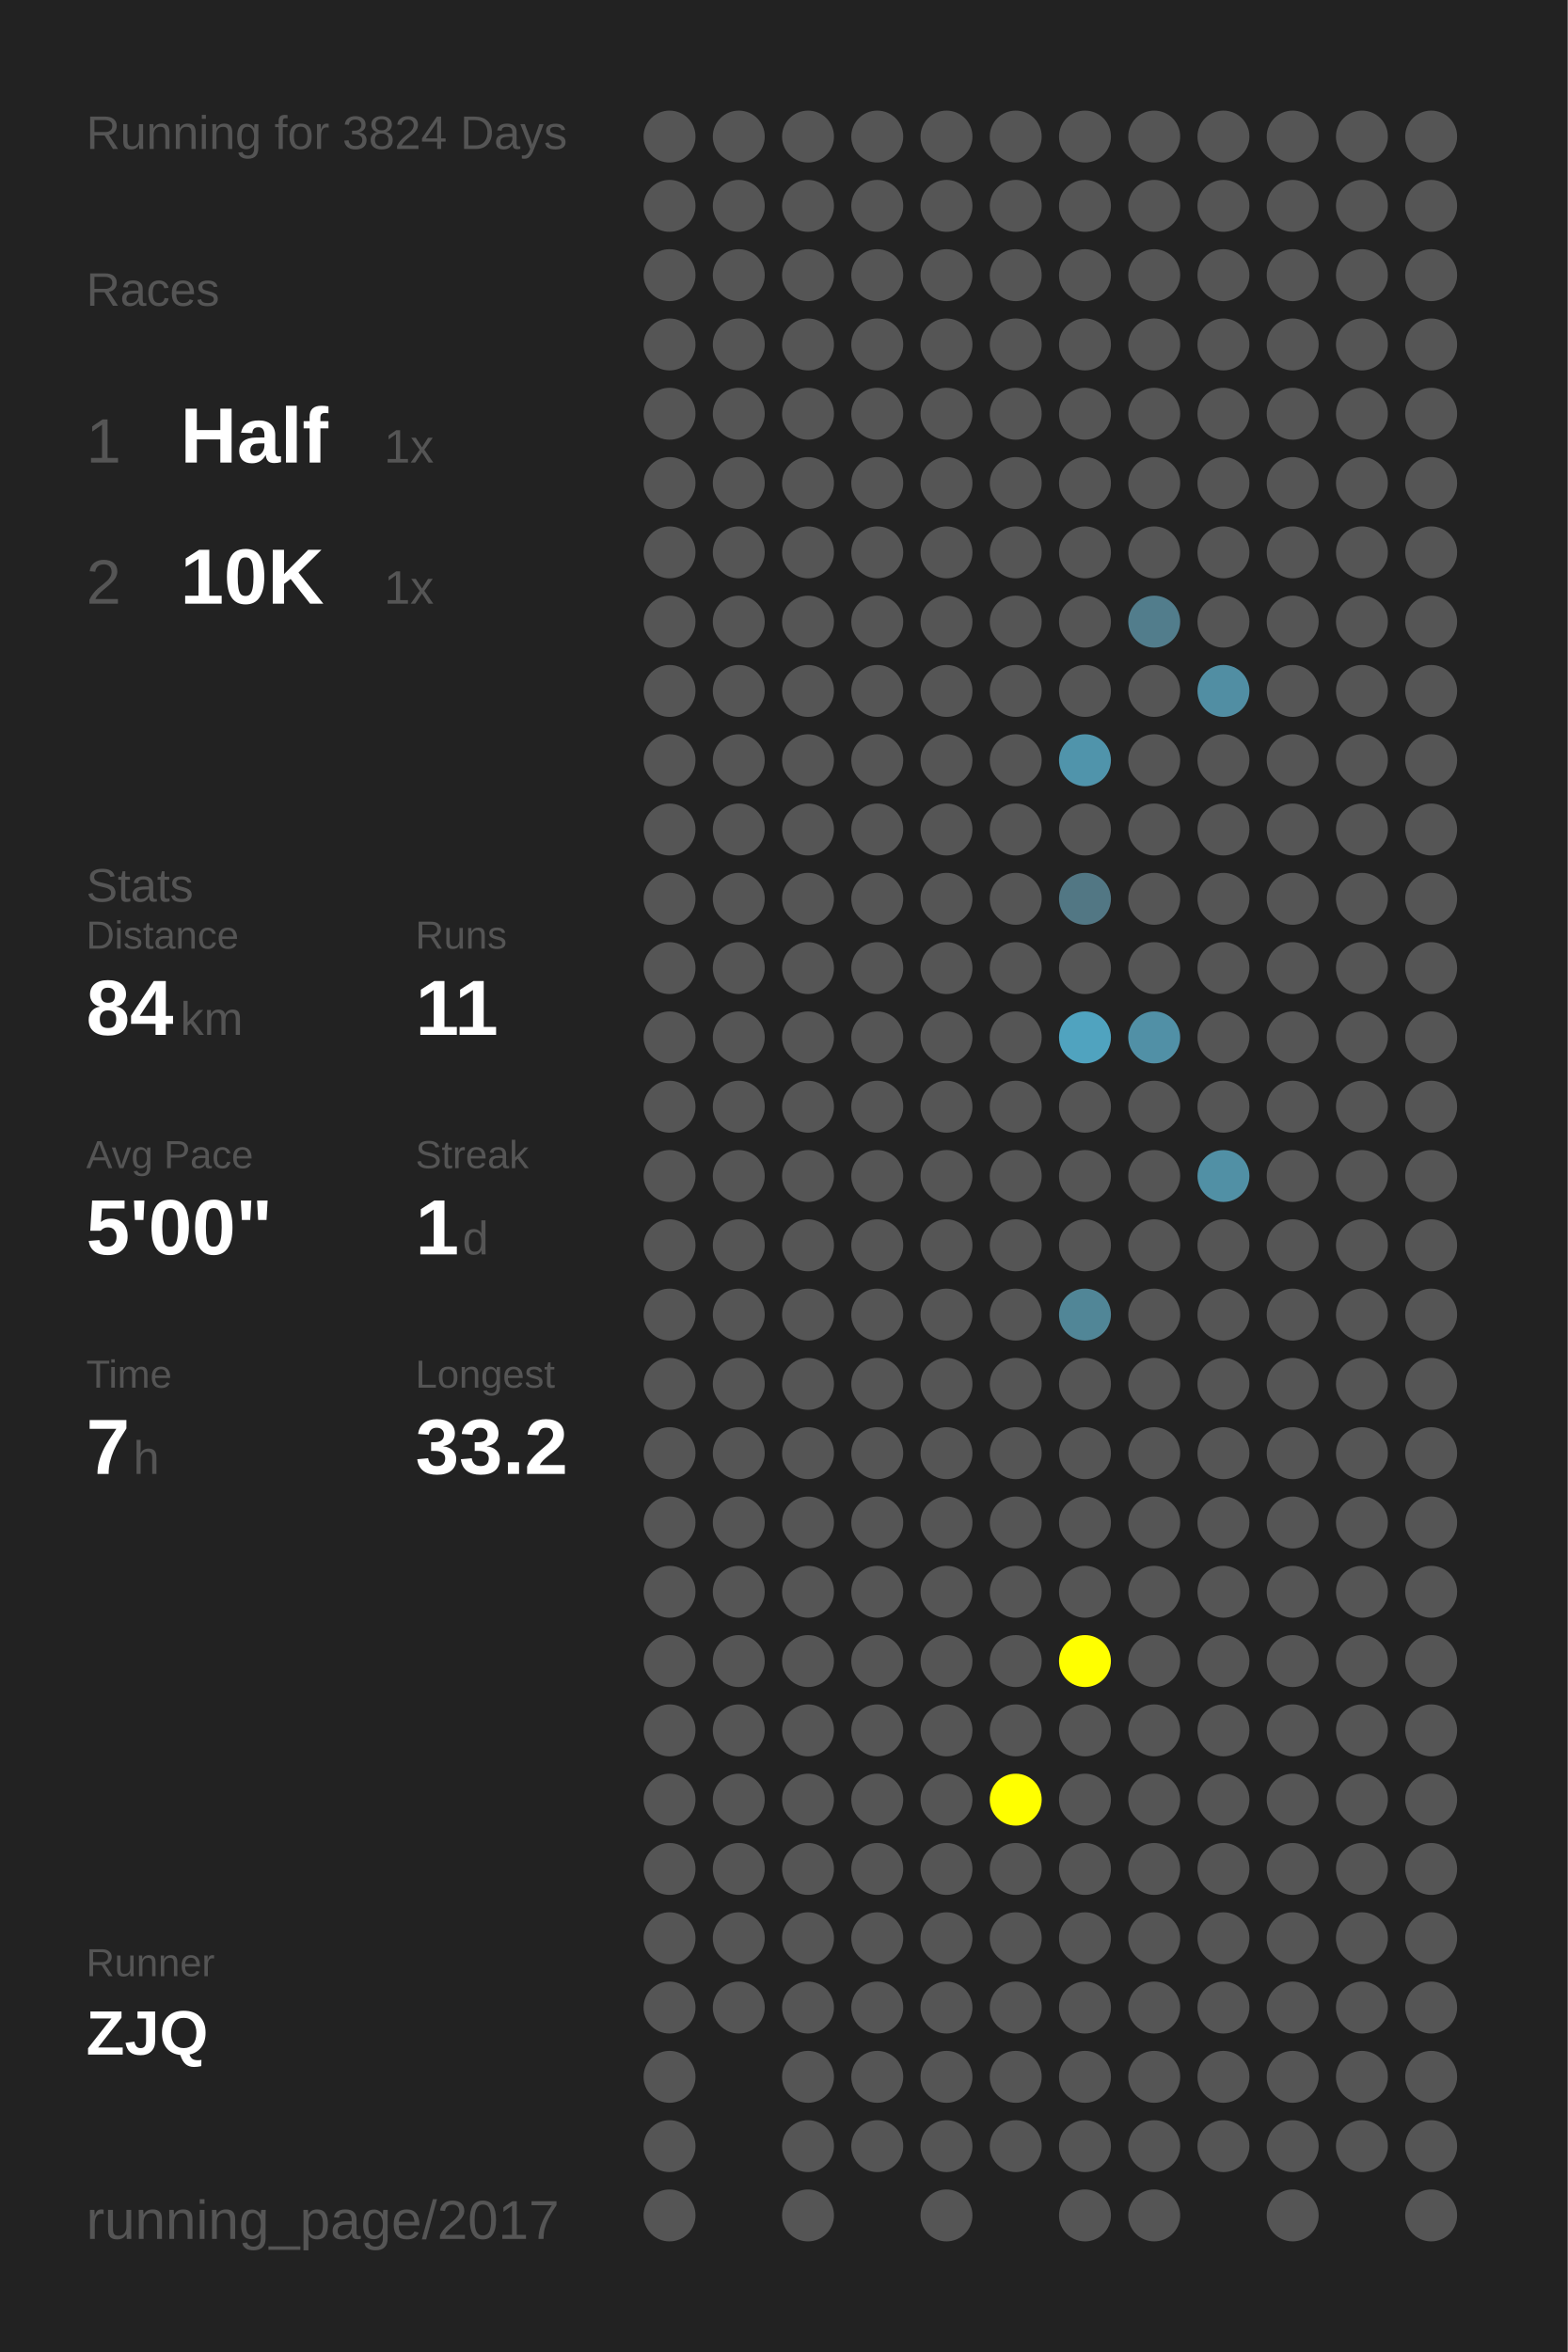
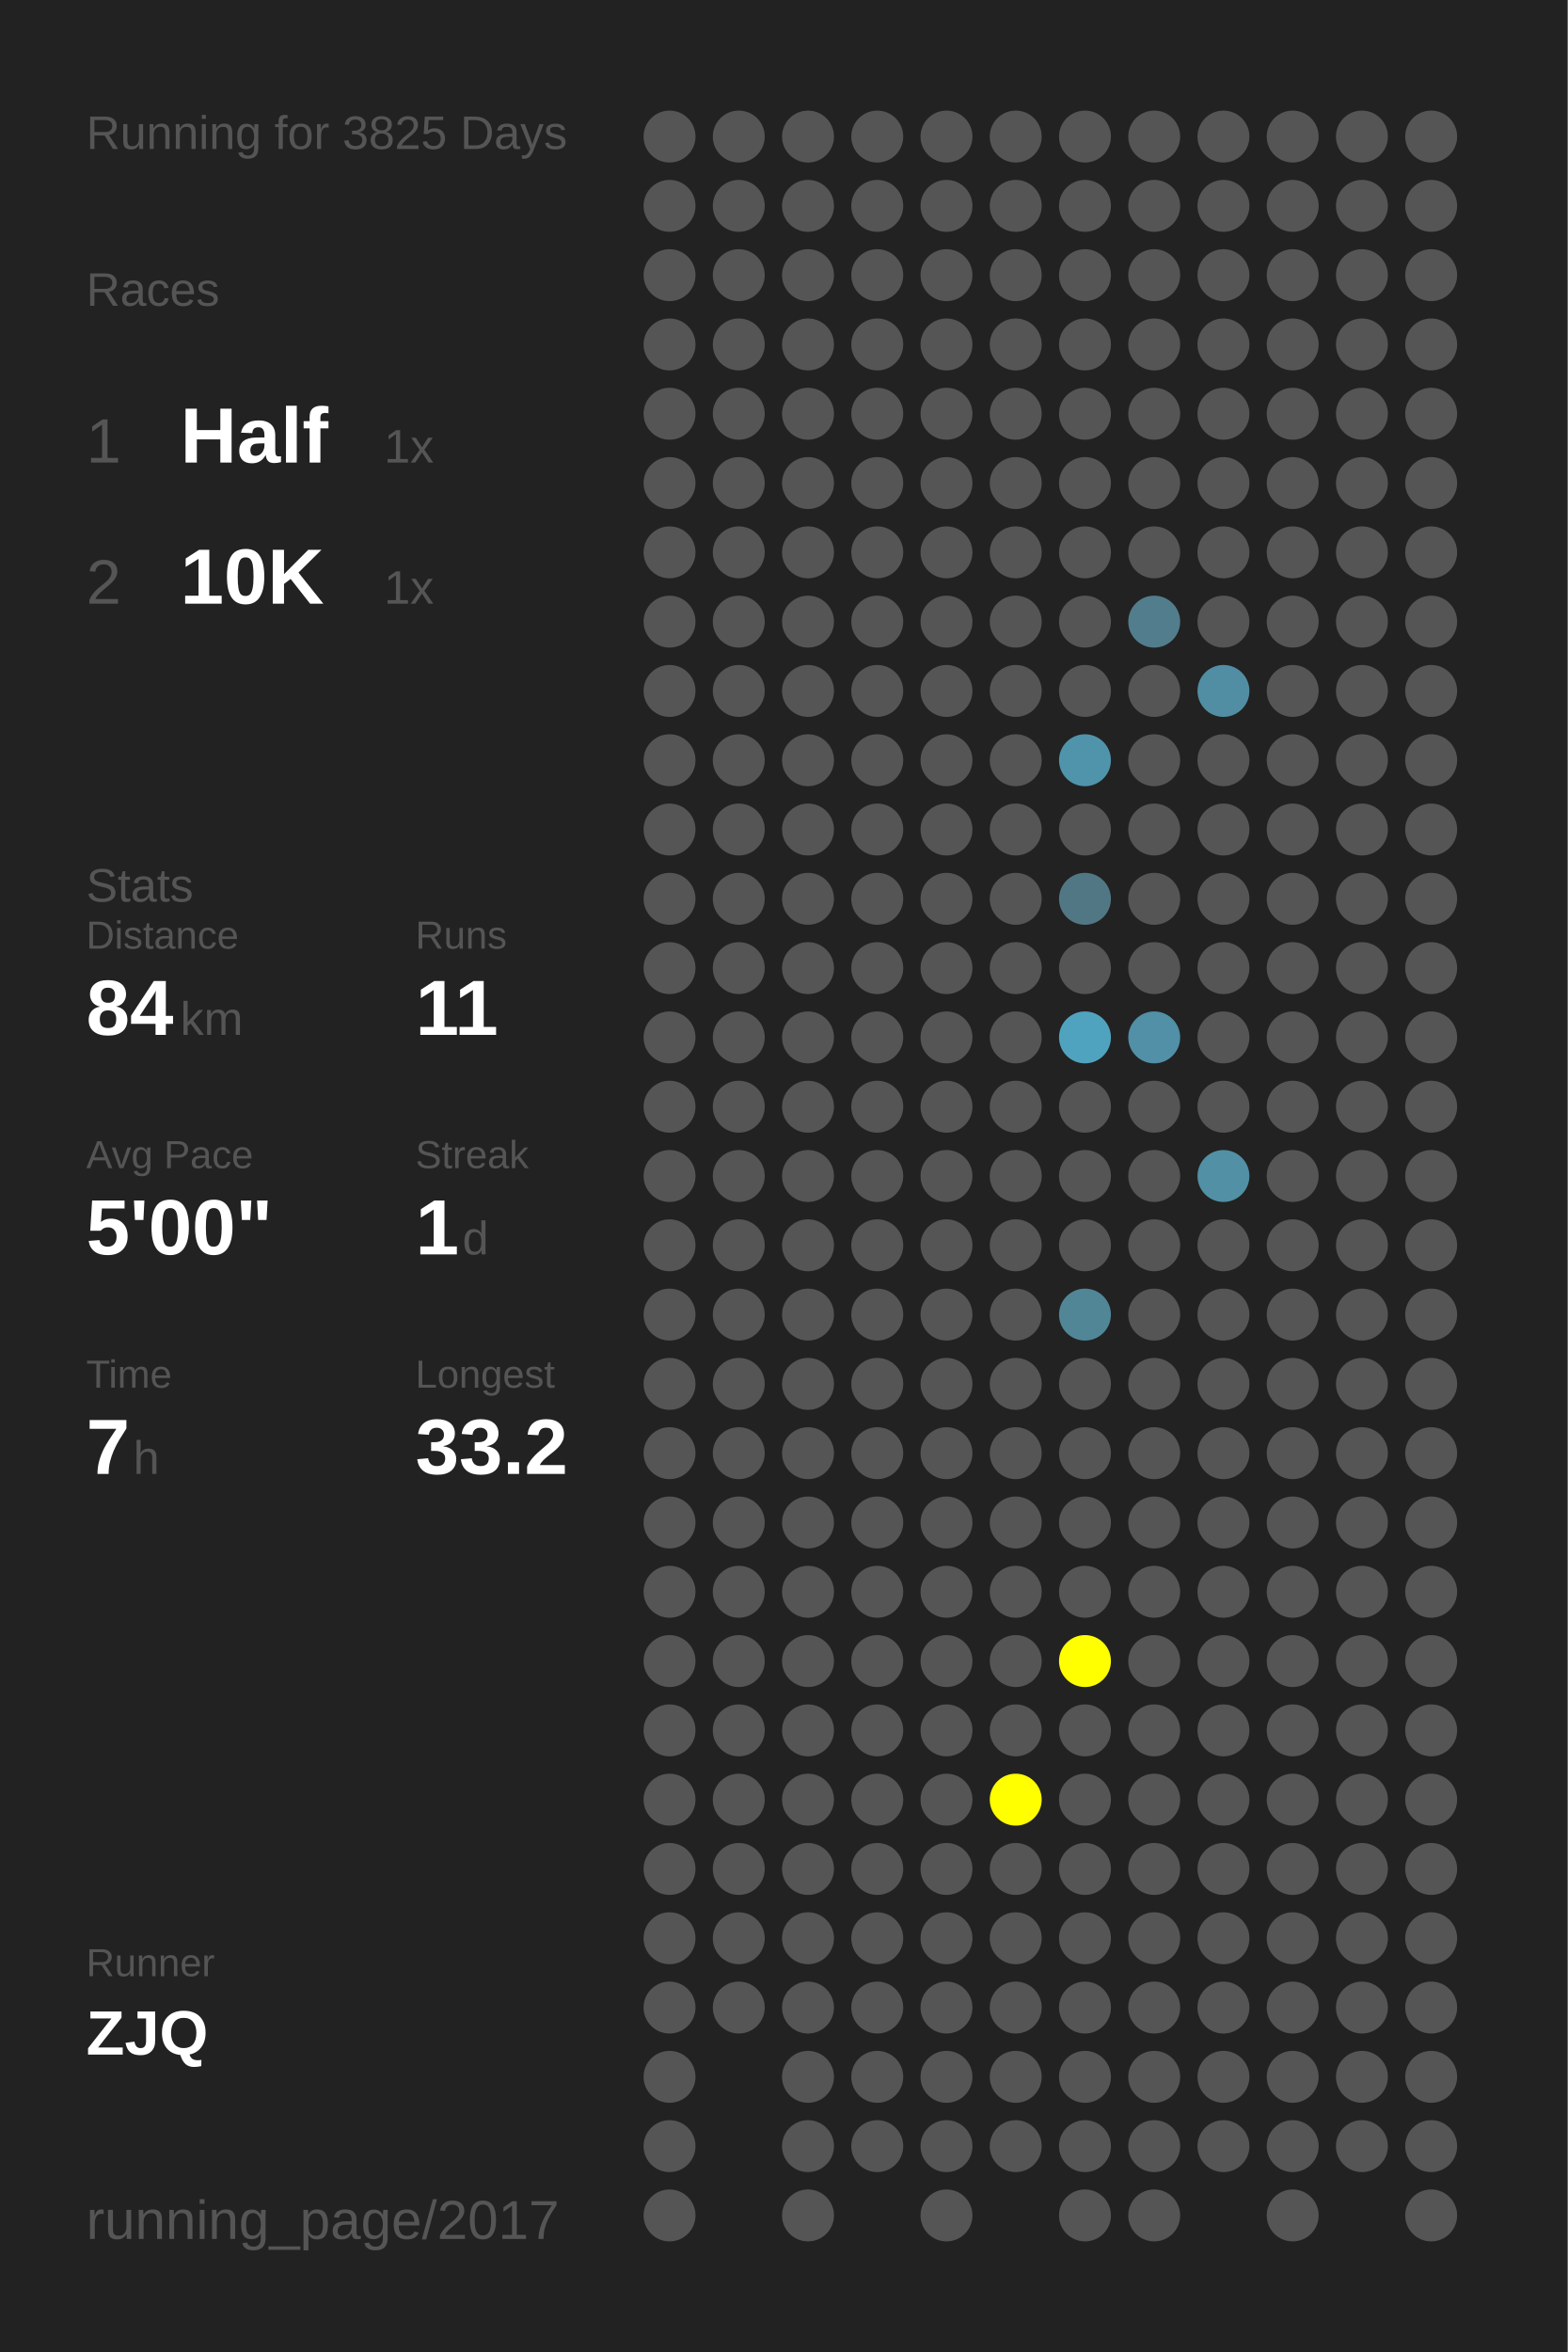
<svg xmlns="http://www.w3.org/2000/svg" baseProfile="full" height="300mm" version="1.1" viewBox="0,0,200,300" width="200mm">
  <defs />
  <rect fill="#222222" height="300" width="200" x="0" y="0" />
-   <text fill="#555555" style="font-size:6px; font-family:Arial;" x="11" y="19">Running for 3824 Days</text>
+   <text fill="#555555" style="font-size:6px; font-family:Arial;" x="11" y="19">Running for 3825 Days</text>
  <text fill="#555555" style="font-size:6px; font-family:Arial;" x="11" y="39">Races</text>
  <text fill="#555555" style="font-size:8px; font-family:Arial;" x="11" y="59">1</text>
  <text fill="#FFFFFF" style="font-size:10px; font-family:Arial; font-weight:bold;" x="23" y="59">Half</text>
  <text fill="#555555" style="font-size:6px; font-family:Arial;" x="49" y="59">1x</text>
  <text fill="#555555" style="font-size:8px; font-family:Arial;" x="11" y="77">2</text>
  <text fill="#FFFFFF" style="font-size:10px; font-family:Arial; font-weight:bold;" x="23" y="77">10K</text>
  <text fill="#555555" style="font-size:6px; font-family:Arial;" x="49" y="77">1x</text>
  <text fill="#555555" style="font-size:6px; font-family:Arial;" x="11" y="115">Stats</text>
  <text fill="#555555" style="font-size:5px; font-family:Arial;" x="11" y="121">Distance</text>
  <text fill="#FFFFFF" style="font-size:10px; font-family:Arial; font-weight:bold;" x="11" y="132">84</text>
  <text fill="#555555" style="font-size:6px; font-family:Arial;" x="23" y="132">km</text>
  <text fill="#555555" style="font-size:5px; font-family:Arial;" x="53" y="121">Runs</text>
  <text fill="#FFFFFF" style="font-size:10px; font-family:Arial; font-weight:bold;" x="53" y="132">11</text>
  <text fill="#555555" style="font-size:5px; font-family:Arial;" x="11" y="149">Avg Pace</text>
  <text fill="#FFFFFF" style="font-size:10px; font-family:Arial; font-weight:bold;" x="11" y="160">5'00"</text>
  <text fill="#555555" style="font-size:5px; font-family:Arial;" x="53" y="149">Streak</text>
  <text fill="#FFFFFF" style="font-size:10px; font-family:Arial; font-weight:bold;" x="53" y="160">1</text>
  <text fill="#555555" style="font-size:6px; font-family:Arial;" x="59" y="160">d</text>
  <text fill="#555555" style="font-size:5px; font-family:Arial;" x="11" y="177">Time</text>
  <text fill="#FFFFFF" style="font-size:10px; font-family:Arial; font-weight:bold;" x="11" y="188">7</text>
  <text fill="#555555" style="font-size:6px; font-family:Arial;" x="17" y="188">h</text>
  <text fill="#555555" style="font-size:5px; font-family:Arial;" x="53" y="177">Longest</text>
  <text fill="#FFFFFF" style="font-size:10px; font-family:Arial; font-weight:bold;" x="53" y="188">33.2</text>
  <text fill="#555555" style="font-size:5px; font-family:Arial;" x="11" y="252.065">Runner</text>
  <text fill="#FFFFFF" style="font-size:8px; font-family:Arial; font-weight:bold;" x="11" y="262.065">ZJQ</text>
  <text fill="#555555" style="font-size:7px; font-family:Arial;" x="11" y="285.581">running_page/2017</text>
  <circle cx="85.417" cy="17.419" fill="#555555" r="3.312" />
  <circle cx="85.417" cy="26.258" fill="#555555" r="3.312" />
  <circle cx="85.417" cy="35.097" fill="#555555" r="3.312" />
  <circle cx="85.417" cy="43.935" fill="#555555" r="3.312" />
  <circle cx="85.417" cy="52.774" fill="#555555" r="3.312" />
  <circle cx="85.417" cy="61.613" fill="#555555" r="3.312" />
  <circle cx="85.417" cy="70.452" fill="#555555" r="3.312" />
  <circle cx="85.417" cy="79.29" fill="#555555" r="3.312" />
  <circle cx="85.417" cy="88.129" fill="#555555" r="3.312" />
  <circle cx="85.417" cy="96.968" fill="#555555" r="3.312" />
  <circle cx="85.417" cy="105.806" fill="#555555" r="3.312" />
  <circle cx="85.417" cy="114.645" fill="#555555" r="3.312" />
  <circle cx="85.417" cy="123.484" fill="#555555" r="3.312" />
  <circle cx="85.417" cy="132.323" fill="#555555" r="3.312" />
  <circle cx="85.417" cy="141.161" fill="#555555" r="3.312" />
  <circle cx="85.417" cy="150" fill="#555555" r="3.312" />
  <circle cx="85.417" cy="158.839" fill="#555555" r="3.312" />
  <circle cx="85.417" cy="167.677" fill="#555555" r="3.312" />
  <circle cx="85.417" cy="176.516" fill="#555555" r="3.312" />
  <circle cx="85.417" cy="185.355" fill="#555555" r="3.312" />
  <circle cx="85.417" cy="194.194" fill="#555555" r="3.312" />
  <circle cx="85.417" cy="203.032" fill="#555555" r="3.312" />
  <circle cx="85.417" cy="211.871" fill="#555555" r="3.312" />
  <circle cx="85.417" cy="220.71" fill="#555555" r="3.312" />
  <circle cx="85.417" cy="229.548" fill="#555555" r="3.312" />
  <circle cx="85.417" cy="238.387" fill="#555555" r="3.312" />
  <circle cx="85.417" cy="247.226" fill="#555555" r="3.312" />
  <circle cx="85.417" cy="256.065" fill="#555555" r="3.312" />
  <circle cx="85.417" cy="264.903" fill="#555555" r="3.312" />
  <circle cx="85.417" cy="273.742" fill="#555555" r="3.312" />
  <circle cx="85.417" cy="282.581" fill="#555555" r="3.312" />
  <circle cx="94.25" cy="17.419" fill="#555555" r="3.312" />
  <circle cx="94.25" cy="26.258" fill="#555555" r="3.312" />
  <circle cx="94.25" cy="35.097" fill="#555555" r="3.312" />
  <circle cx="94.25" cy="43.935" fill="#555555" r="3.312" />
  <circle cx="94.25" cy="52.774" fill="#555555" r="3.312" />
  <circle cx="94.25" cy="61.613" fill="#555555" r="3.312" />
  <circle cx="94.25" cy="70.452" fill="#555555" r="3.312" />
  <circle cx="94.25" cy="79.29" fill="#555555" r="3.312" />
  <circle cx="94.25" cy="88.129" fill="#555555" r="3.312" />
  <circle cx="94.25" cy="96.968" fill="#555555" r="3.312" />
  <circle cx="94.25" cy="105.806" fill="#555555" r="3.312" />
  <circle cx="94.25" cy="114.645" fill="#555555" r="3.312" />
  <circle cx="94.25" cy="123.484" fill="#555555" r="3.312" />
  <circle cx="94.25" cy="132.323" fill="#555555" r="3.312" />
  <circle cx="94.25" cy="141.161" fill="#555555" r="3.312" />
  <circle cx="94.25" cy="150" fill="#555555" r="3.312" />
  <circle cx="94.25" cy="158.839" fill="#555555" r="3.312" />
  <circle cx="94.25" cy="167.677" fill="#555555" r="3.312" />
  <circle cx="94.25" cy="176.516" fill="#555555" r="3.312" />
  <circle cx="94.25" cy="185.355" fill="#555555" r="3.312" />
  <circle cx="94.25" cy="194.194" fill="#555555" r="3.312" />
  <circle cx="94.25" cy="203.032" fill="#555555" r="3.312" />
  <circle cx="94.25" cy="211.871" fill="#555555" r="3.312" />
  <circle cx="94.25" cy="220.71" fill="#555555" r="3.312" />
  <circle cx="94.25" cy="229.548" fill="#555555" r="3.312" />
  <circle cx="94.25" cy="238.387" fill="#555555" r="3.312" />
  <circle cx="94.25" cy="247.226" fill="#555555" r="3.312" />
  <circle cx="94.25" cy="256.065" fill="#555555" r="3.312" />
  <circle cx="103.083" cy="17.419" fill="#555555" r="3.312" />
  <circle cx="103.083" cy="26.258" fill="#555555" r="3.312" />
  <circle cx="103.083" cy="35.097" fill="#555555" r="3.312" />
  <circle cx="103.083" cy="43.935" fill="#555555" r="3.312" />
  <circle cx="103.083" cy="52.774" fill="#555555" r="3.312" />
  <circle cx="103.083" cy="61.613" fill="#555555" r="3.312" />
  <circle cx="103.083" cy="70.452" fill="#555555" r="3.312" />
  <circle cx="103.083" cy="79.29" fill="#555555" r="3.312" />
  <circle cx="103.083" cy="88.129" fill="#555555" r="3.312" />
  <circle cx="103.083" cy="96.968" fill="#555555" r="3.312" />
  <circle cx="103.083" cy="105.806" fill="#555555" r="3.312" />
  <circle cx="103.083" cy="114.645" fill="#555555" r="3.312" />
  <circle cx="103.083" cy="123.484" fill="#555555" r="3.312" />
  <circle cx="103.083" cy="132.323" fill="#555555" r="3.312" />
  <circle cx="103.083" cy="141.161" fill="#555555" r="3.312" />
  <circle cx="103.083" cy="150" fill="#555555" r="3.312" />
  <circle cx="103.083" cy="158.839" fill="#555555" r="3.312" />
  <circle cx="103.083" cy="167.677" fill="#555555" r="3.312" />
  <circle cx="103.083" cy="176.516" fill="#555555" r="3.312" />
  <circle cx="103.083" cy="185.355" fill="#555555" r="3.312" />
  <circle cx="103.083" cy="194.194" fill="#555555" r="3.312" />
  <circle cx="103.083" cy="203.032" fill="#555555" r="3.312" />
  <circle cx="103.083" cy="211.871" fill="#555555" r="3.312" />
  <circle cx="103.083" cy="220.71" fill="#555555" r="3.312" />
  <circle cx="103.083" cy="229.548" fill="#555555" r="3.312" />
  <circle cx="103.083" cy="238.387" fill="#555555" r="3.312" />
  <circle cx="103.083" cy="247.226" fill="#555555" r="3.312" />
  <circle cx="103.083" cy="256.065" fill="#555555" r="3.312" />
  <circle cx="103.083" cy="264.903" fill="#555555" r="3.312" />
  <circle cx="103.083" cy="273.742" fill="#555555" r="3.312" />
  <circle cx="103.083" cy="282.581" fill="#555555" r="3.312" />
  <circle cx="111.917" cy="17.419" fill="#555555" r="3.312" />
  <circle cx="111.917" cy="26.258" fill="#555555" r="3.312" />
  <circle cx="111.917" cy="35.097" fill="#555555" r="3.312" />
  <circle cx="111.917" cy="43.935" fill="#555555" r="3.312" />
  <circle cx="111.917" cy="52.774" fill="#555555" r="3.312" />
  <circle cx="111.917" cy="61.613" fill="#555555" r="3.312" />
  <circle cx="111.917" cy="70.452" fill="#555555" r="3.312" />
  <circle cx="111.917" cy="79.29" fill="#555555" r="3.312" />
  <circle cx="111.917" cy="88.129" fill="#555555" r="3.312" />
  <circle cx="111.917" cy="96.968" fill="#555555" r="3.312" />
  <circle cx="111.917" cy="105.806" fill="#555555" r="3.312" />
  <circle cx="111.917" cy="114.645" fill="#555555" r="3.312" />
  <circle cx="111.917" cy="123.484" fill="#555555" r="3.312" />
  <circle cx="111.917" cy="132.323" fill="#555555" r="3.312" />
  <circle cx="111.917" cy="141.161" fill="#555555" r="3.312" />
  <circle cx="111.917" cy="150" fill="#555555" r="3.312" />
  <circle cx="111.917" cy="158.839" fill="#555555" r="3.312" />
  <circle cx="111.917" cy="167.677" fill="#555555" r="3.312" />
  <circle cx="111.917" cy="176.516" fill="#555555" r="3.312" />
  <circle cx="111.917" cy="185.355" fill="#555555" r="3.312" />
  <circle cx="111.917" cy="194.194" fill="#555555" r="3.312" />
  <circle cx="111.917" cy="203.032" fill="#555555" r="3.312" />
  <circle cx="111.917" cy="211.871" fill="#555555" r="3.312" />
  <circle cx="111.917" cy="220.71" fill="#555555" r="3.312" />
  <circle cx="111.917" cy="229.548" fill="#555555" r="3.312" />
  <circle cx="111.917" cy="238.387" fill="#555555" r="3.312" />
  <circle cx="111.917" cy="247.226" fill="#555555" r="3.312" />
  <circle cx="111.917" cy="256.065" fill="#555555" r="3.312" />
  <circle cx="111.917" cy="264.903" fill="#555555" r="3.312" />
  <circle cx="111.917" cy="273.742" fill="#555555" r="3.312" />
  <circle cx="120.75" cy="17.419" fill="#555555" r="3.312" />
  <circle cx="120.75" cy="26.258" fill="#555555" r="3.312" />
  <circle cx="120.75" cy="35.097" fill="#555555" r="3.312" />
  <circle cx="120.75" cy="43.935" fill="#555555" r="3.312" />
  <circle cx="120.75" cy="52.774" fill="#555555" r="3.312" />
  <circle cx="120.75" cy="61.613" fill="#555555" r="3.312" />
  <circle cx="120.75" cy="70.452" fill="#555555" r="3.312" />
  <circle cx="120.75" cy="79.29" fill="#555555" r="3.312" />
  <circle cx="120.75" cy="88.129" fill="#555555" r="3.312" />
  <circle cx="120.75" cy="96.968" fill="#555555" r="3.312" />
  <circle cx="120.75" cy="105.806" fill="#555555" r="3.312" />
  <circle cx="120.75" cy="114.645" fill="#555555" r="3.312" />
  <circle cx="120.75" cy="123.484" fill="#555555" r="3.312" />
  <circle cx="120.75" cy="132.323" fill="#555555" r="3.312" />
  <circle cx="120.75" cy="141.161" fill="#555555" r="3.312" />
  <circle cx="120.75" cy="150" fill="#555555" r="3.312" />
  <circle cx="120.75" cy="158.839" fill="#555555" r="3.312" />
  <circle cx="120.75" cy="167.677" fill="#555555" r="3.312" />
  <circle cx="120.75" cy="176.516" fill="#555555" r="3.312" />
  <circle cx="120.75" cy="185.355" fill="#555555" r="3.312" />
  <circle cx="120.75" cy="194.194" fill="#555555" r="3.312" />
  <circle cx="120.75" cy="203.032" fill="#555555" r="3.312" />
  <circle cx="120.75" cy="211.871" fill="#555555" r="3.312" />
  <circle cx="120.75" cy="220.71" fill="#555555" r="3.312" />
  <circle cx="120.75" cy="229.548" fill="#555555" r="3.312" />
  <circle cx="120.75" cy="238.387" fill="#555555" r="3.312" />
  <circle cx="120.75" cy="247.226" fill="#555555" r="3.312" />
  <circle cx="120.75" cy="256.065" fill="#555555" r="3.312" />
  <circle cx="120.75" cy="264.903" fill="#555555" r="3.312" />
  <circle cx="120.75" cy="273.742" fill="#555555" r="3.312" />
  <circle cx="120.75" cy="282.581" fill="#555555" r="3.312" />
  <circle cx="129.583" cy="17.419" fill="#555555" r="3.312" />
  <circle cx="129.583" cy="26.258" fill="#555555" r="3.312" />
  <circle cx="129.583" cy="35.097" fill="#555555" r="3.312" />
  <circle cx="129.583" cy="43.935" fill="#555555" r="3.312" />
  <circle cx="129.583" cy="52.774" fill="#555555" r="3.312" />
  <circle cx="129.583" cy="61.613" fill="#555555" r="3.312" />
  <circle cx="129.583" cy="70.452" fill="#555555" r="3.312" />
  <circle cx="129.583" cy="79.29" fill="#555555" r="3.312" />
  <circle cx="129.583" cy="88.129" fill="#555555" r="3.312" />
  <circle cx="129.583" cy="96.968" fill="#555555" r="3.312" />
  <circle cx="129.583" cy="105.806" fill="#555555" r="3.312" />
  <circle cx="129.583" cy="114.645" fill="#555555" r="3.312" />
  <circle cx="129.583" cy="123.484" fill="#555555" r="3.312" />
  <circle cx="129.583" cy="132.323" fill="#555555" r="3.312" />
  <circle cx="129.583" cy="141.161" fill="#555555" r="3.312" />
  <circle cx="129.583" cy="150" fill="#555555" r="3.312" />
  <circle cx="129.583" cy="158.839" fill="#555555" r="3.312" />
  <circle cx="129.583" cy="167.677" fill="#555555" r="3.312" />
  <circle cx="129.583" cy="176.516" fill="#555555" r="3.312" />
  <circle cx="129.583" cy="185.355" fill="#555555" r="3.312" />
  <circle cx="129.583" cy="194.194" fill="#555555" r="3.312" />
  <circle cx="129.583" cy="203.032" fill="#555555" r="3.312" />
  <circle cx="129.583" cy="211.871" fill="#555555" r="3.312" />
  <circle cx="129.583" cy="220.71" fill="#555555" r="3.312" />
  <circle cx="129.583" cy="229.548" fill="#FFFF00" r="3.312" />
  <circle cx="129.583" cy="238.387" fill="#555555" r="3.312" />
  <circle cx="129.583" cy="247.226" fill="#555555" r="3.312" />
  <circle cx="129.583" cy="256.065" fill="#555555" r="3.312" />
  <circle cx="129.583" cy="264.903" fill="#555555" r="3.312" />
  <circle cx="129.583" cy="273.742" fill="#555555" r="3.312" />
  <circle cx="138.417" cy="17.419" fill="#555555" r="3.312" />
  <circle cx="138.417" cy="26.258" fill="#555555" r="3.312" />
  <circle cx="138.417" cy="35.097" fill="#555555" r="3.312" />
  <circle cx="138.417" cy="43.935" fill="#555555" r="3.312" />
  <circle cx="138.417" cy="52.774" fill="#555555" r="3.312" />
  <circle cx="138.417" cy="61.613" fill="#555555" r="3.312" />
  <circle cx="138.417" cy="70.452" fill="#555555" r="3.312" />
  <circle cx="138.417" cy="79.29" fill="#555555" r="3.312" />
  <circle cx="138.417" cy="88.129" fill="#555555" r="3.312" />
  <circle cx="138.417" cy="96.968" fill="#5094ab" r="3.312" />
  <circle cx="138.417" cy="105.806" fill="#555555" r="3.312" />
  <circle cx="138.417" cy="114.645" fill="#527784" r="3.312" />
  <circle cx="138.417" cy="123.484" fill="#555555" r="3.312" />
  <circle cx="138.417" cy="132.323" fill="#50a3bf" r="3.312" />
  <circle cx="138.417" cy="141.161" fill="#555555" r="3.312" />
  <circle cx="138.417" cy="150" fill="#555555" r="3.312" />
  <circle cx="138.417" cy="158.839" fill="#555555" r="3.312" />
  <circle cx="138.417" cy="167.677" fill="#518697" r="3.312" />
  <circle cx="138.417" cy="176.516" fill="#555555" r="3.312" />
  <circle cx="138.417" cy="185.355" fill="#555555" r="3.312" />
  <circle cx="138.417" cy="194.194" fill="#555555" r="3.312" />
  <circle cx="138.417" cy="203.032" fill="#555555" r="3.312" />
  <circle cx="138.417" cy="211.871" fill="#FFFF00" r="3.312" />
  <circle cx="138.417" cy="220.71" fill="#555555" r="3.312" />
  <circle cx="138.417" cy="229.548" fill="#555555" r="3.312" />
  <circle cx="138.417" cy="238.387" fill="#555555" r="3.312" />
  <circle cx="138.417" cy="247.226" fill="#555555" r="3.312" />
  <circle cx="138.417" cy="256.065" fill="#555555" r="3.312" />
  <circle cx="138.417" cy="264.903" fill="#555555" r="3.312" />
  <circle cx="138.417" cy="273.742" fill="#555555" r="3.312" />
  <circle cx="138.417" cy="282.581" fill="#555555" r="3.312" />
  <circle cx="147.25" cy="17.419" fill="#555555" r="3.312" />
  <circle cx="147.25" cy="26.258" fill="#555555" r="3.312" />
  <circle cx="147.25" cy="35.097" fill="#555555" r="3.312" />
  <circle cx="147.25" cy="43.935" fill="#555555" r="3.312" />
  <circle cx="147.25" cy="52.774" fill="#555555" r="3.312" />
  <circle cx="147.25" cy="61.613" fill="#555555" r="3.312" />
  <circle cx="147.25" cy="70.452" fill="#555555" r="3.312" />
  <circle cx="147.25" cy="79.29" fill="#527d8c" r="3.312" />
  <circle cx="147.25" cy="88.129" fill="#555555" r="3.312" />
  <circle cx="147.25" cy="96.968" fill="#555555" r="3.312" />
  <circle cx="147.25" cy="105.806" fill="#555555" r="3.312" />
  <circle cx="147.25" cy="114.645" fill="#555555" r="3.312" />
  <circle cx="147.25" cy="123.484" fill="#555555" r="3.312" />
  <circle cx="147.25" cy="132.323" fill="#5190a6" r="3.312" />
  <circle cx="147.25" cy="141.161" fill="#555555" r="3.312" />
  <circle cx="147.25" cy="150" fill="#555555" r="3.312" />
  <circle cx="147.25" cy="158.839" fill="#555555" r="3.312" />
  <circle cx="147.25" cy="167.677" fill="#555555" r="3.312" />
  <circle cx="147.25" cy="176.516" fill="#555555" r="3.312" />
  <circle cx="147.25" cy="185.355" fill="#555555" r="3.312" />
  <circle cx="147.25" cy="194.194" fill="#555555" r="3.312" />
  <circle cx="147.25" cy="203.032" fill="#555555" r="3.312" />
  <circle cx="147.25" cy="211.871" fill="#555555" r="3.312" />
  <circle cx="147.25" cy="220.71" fill="#555555" r="3.312" />
  <circle cx="147.25" cy="229.548" fill="#555555" r="3.312" />
  <circle cx="147.25" cy="238.387" fill="#555555" r="3.312" />
  <circle cx="147.25" cy="247.226" fill="#555555" r="3.312" />
  <circle cx="147.25" cy="256.065" fill="#555555" r="3.312" />
  <circle cx="147.25" cy="264.903" fill="#555555" r="3.312" />
  <circle cx="147.25" cy="273.742" fill="#555555" r="3.312" />
  <circle cx="147.25" cy="282.581" fill="#555555" r="3.312" />
  <circle cx="156.083" cy="17.419" fill="#555555" r="3.312" />
  <circle cx="156.083" cy="26.258" fill="#555555" r="3.312" />
  <circle cx="156.083" cy="35.097" fill="#555555" r="3.312" />
  <circle cx="156.083" cy="43.935" fill="#555555" r="3.312" />
  <circle cx="156.083" cy="52.774" fill="#555555" r="3.312" />
  <circle cx="156.083" cy="61.613" fill="#555555" r="3.312" />
  <circle cx="156.083" cy="70.452" fill="#555555" r="3.312" />
  <circle cx="156.083" cy="79.29" fill="#555555" r="3.312" />
  <circle cx="156.083" cy="88.129" fill="#518ea3" r="3.312" />
  <circle cx="156.083" cy="96.968" fill="#555555" r="3.312" />
  <circle cx="156.083" cy="105.806" fill="#555555" r="3.312" />
  <circle cx="156.083" cy="114.645" fill="#555555" r="3.312" />
  <circle cx="156.083" cy="123.484" fill="#555555" r="3.312" />
  <circle cx="156.083" cy="132.323" fill="#555555" r="3.312" />
  <circle cx="156.083" cy="141.161" fill="#555555" r="3.312" />
  <circle cx="156.083" cy="150" fill="#5190a5" r="3.312" />
  <circle cx="156.083" cy="158.839" fill="#555555" r="3.312" />
  <circle cx="156.083" cy="167.677" fill="#555555" r="3.312" />
  <circle cx="156.083" cy="176.516" fill="#555555" r="3.312" />
  <circle cx="156.083" cy="185.355" fill="#555555" r="3.312" />
  <circle cx="156.083" cy="194.194" fill="#555555" r="3.312" />
  <circle cx="156.083" cy="203.032" fill="#555555" r="3.312" />
  <circle cx="156.083" cy="211.871" fill="#555555" r="3.312" />
  <circle cx="156.083" cy="220.71" fill="#555555" r="3.312" />
  <circle cx="156.083" cy="229.548" fill="#555555" r="3.312" />
  <circle cx="156.083" cy="238.387" fill="#555555" r="3.312" />
  <circle cx="156.083" cy="247.226" fill="#555555" r="3.312" />
  <circle cx="156.083" cy="256.065" fill="#555555" r="3.312" />
  <circle cx="156.083" cy="264.903" fill="#555555" r="3.312" />
  <circle cx="156.083" cy="273.742" fill="#555555" r="3.312" />
  <circle cx="164.917" cy="17.419" fill="#555555" r="3.312" />
  <circle cx="164.917" cy="26.258" fill="#555555" r="3.312" />
  <circle cx="164.917" cy="35.097" fill="#555555" r="3.312" />
  <circle cx="164.917" cy="43.935" fill="#555555" r="3.312" />
  <circle cx="164.917" cy="52.774" fill="#555555" r="3.312" />
  <circle cx="164.917" cy="61.613" fill="#555555" r="3.312" />
  <circle cx="164.917" cy="70.452" fill="#555555" r="3.312" />
  <circle cx="164.917" cy="79.29" fill="#555555" r="3.312" />
  <circle cx="164.917" cy="88.129" fill="#555555" r="3.312" />
  <circle cx="164.917" cy="96.968" fill="#555555" r="3.312" />
  <circle cx="164.917" cy="105.806" fill="#555555" r="3.312" />
  <circle cx="164.917" cy="114.645" fill="#555555" r="3.312" />
  <circle cx="164.917" cy="123.484" fill="#555555" r="3.312" />
  <circle cx="164.917" cy="132.323" fill="#555555" r="3.312" />
  <circle cx="164.917" cy="141.161" fill="#555555" r="3.312" />
  <circle cx="164.917" cy="150" fill="#555555" r="3.312" />
  <circle cx="164.917" cy="158.839" fill="#555555" r="3.312" />
  <circle cx="164.917" cy="167.677" fill="#555555" r="3.312" />
  <circle cx="164.917" cy="176.516" fill="#555555" r="3.312" />
  <circle cx="164.917" cy="185.355" fill="#555555" r="3.312" />
  <circle cx="164.917" cy="194.194" fill="#555555" r="3.312" />
  <circle cx="164.917" cy="203.032" fill="#555555" r="3.312" />
  <circle cx="164.917" cy="211.871" fill="#555555" r="3.312" />
  <circle cx="164.917" cy="220.71" fill="#555555" r="3.312" />
  <circle cx="164.917" cy="229.548" fill="#555555" r="3.312" />
  <circle cx="164.917" cy="238.387" fill="#555555" r="3.312" />
  <circle cx="164.917" cy="247.226" fill="#555555" r="3.312" />
  <circle cx="164.917" cy="256.065" fill="#555555" r="3.312" />
  <circle cx="164.917" cy="264.903" fill="#555555" r="3.312" />
  <circle cx="164.917" cy="273.742" fill="#555555" r="3.312" />
  <circle cx="164.917" cy="282.581" fill="#555555" r="3.312" />
  <circle cx="173.75" cy="17.419" fill="#555555" r="3.312" />
  <circle cx="173.75" cy="26.258" fill="#555555" r="3.312" />
  <circle cx="173.75" cy="35.097" fill="#555555" r="3.312" />
  <circle cx="173.75" cy="43.935" fill="#555555" r="3.312" />
  <circle cx="173.75" cy="52.774" fill="#555555" r="3.312" />
  <circle cx="173.75" cy="61.613" fill="#555555" r="3.312" />
  <circle cx="173.75" cy="70.452" fill="#555555" r="3.312" />
  <circle cx="173.75" cy="79.29" fill="#555555" r="3.312" />
  <circle cx="173.75" cy="88.129" fill="#555555" r="3.312" />
  <circle cx="173.75" cy="96.968" fill="#555555" r="3.312" />
  <circle cx="173.75" cy="105.806" fill="#555555" r="3.312" />
  <circle cx="173.75" cy="114.645" fill="#555555" r="3.312" />
  <circle cx="173.75" cy="123.484" fill="#555555" r="3.312" />
  <circle cx="173.75" cy="132.323" fill="#555555" r="3.312" />
  <circle cx="173.75" cy="141.161" fill="#555555" r="3.312" />
  <circle cx="173.75" cy="150" fill="#555555" r="3.312" />
  <circle cx="173.75" cy="158.839" fill="#555555" r="3.312" />
  <circle cx="173.75" cy="167.677" fill="#555555" r="3.312" />
  <circle cx="173.75" cy="176.516" fill="#555555" r="3.312" />
  <circle cx="173.75" cy="185.355" fill="#555555" r="3.312" />
  <circle cx="173.75" cy="194.194" fill="#555555" r="3.312" />
  <circle cx="173.75" cy="203.032" fill="#555555" r="3.312" />
  <circle cx="173.75" cy="211.871" fill="#555555" r="3.312" />
  <circle cx="173.75" cy="220.71" fill="#555555" r="3.312" />
  <circle cx="173.75" cy="229.548" fill="#555555" r="3.312" />
  <circle cx="173.75" cy="238.387" fill="#555555" r="3.312" />
  <circle cx="173.75" cy="247.226" fill="#555555" r="3.312" />
  <circle cx="173.75" cy="256.065" fill="#555555" r="3.312" />
  <circle cx="173.75" cy="264.903" fill="#555555" r="3.312" />
  <circle cx="173.75" cy="273.742" fill="#555555" r="3.312" />
  <circle cx="182.583" cy="17.419" fill="#555555" r="3.312" />
  <circle cx="182.583" cy="26.258" fill="#555555" r="3.312" />
  <circle cx="182.583" cy="35.097" fill="#555555" r="3.312" />
  <circle cx="182.583" cy="43.935" fill="#555555" r="3.312" />
  <circle cx="182.583" cy="52.774" fill="#555555" r="3.312" />
  <circle cx="182.583" cy="61.613" fill="#555555" r="3.312" />
  <circle cx="182.583" cy="70.452" fill="#555555" r="3.312" />
  <circle cx="182.583" cy="79.29" fill="#555555" r="3.312" />
  <circle cx="182.583" cy="88.129" fill="#555555" r="3.312" />
  <circle cx="182.583" cy="96.968" fill="#555555" r="3.312" />
  <circle cx="182.583" cy="105.806" fill="#555555" r="3.312" />
  <circle cx="182.583" cy="114.645" fill="#555555" r="3.312" />
  <circle cx="182.583" cy="123.484" fill="#555555" r="3.312" />
  <circle cx="182.583" cy="132.323" fill="#555555" r="3.312" />
  <circle cx="182.583" cy="141.161" fill="#555555" r="3.312" />
  <circle cx="182.583" cy="150" fill="#555555" r="3.312" />
  <circle cx="182.583" cy="158.839" fill="#555555" r="3.312" />
  <circle cx="182.583" cy="167.677" fill="#555555" r="3.312" />
  <circle cx="182.583" cy="176.516" fill="#555555" r="3.312" />
  <circle cx="182.583" cy="185.355" fill="#555555" r="3.312" />
  <circle cx="182.583" cy="194.194" fill="#555555" r="3.312" />
  <circle cx="182.583" cy="203.032" fill="#555555" r="3.312" />
  <circle cx="182.583" cy="211.871" fill="#555555" r="3.312" />
  <circle cx="182.583" cy="220.71" fill="#555555" r="3.312" />
  <circle cx="182.583" cy="229.548" fill="#555555" r="3.312" />
  <circle cx="182.583" cy="238.387" fill="#555555" r="3.312" />
  <circle cx="182.583" cy="247.226" fill="#555555" r="3.312" />
  <circle cx="182.583" cy="256.065" fill="#555555" r="3.312" />
  <circle cx="182.583" cy="264.903" fill="#555555" r="3.312" />
  <circle cx="182.583" cy="273.742" fill="#555555" r="3.312" />
  <circle cx="182.583" cy="282.581" fill="#555555" r="3.312" />
</svg>
